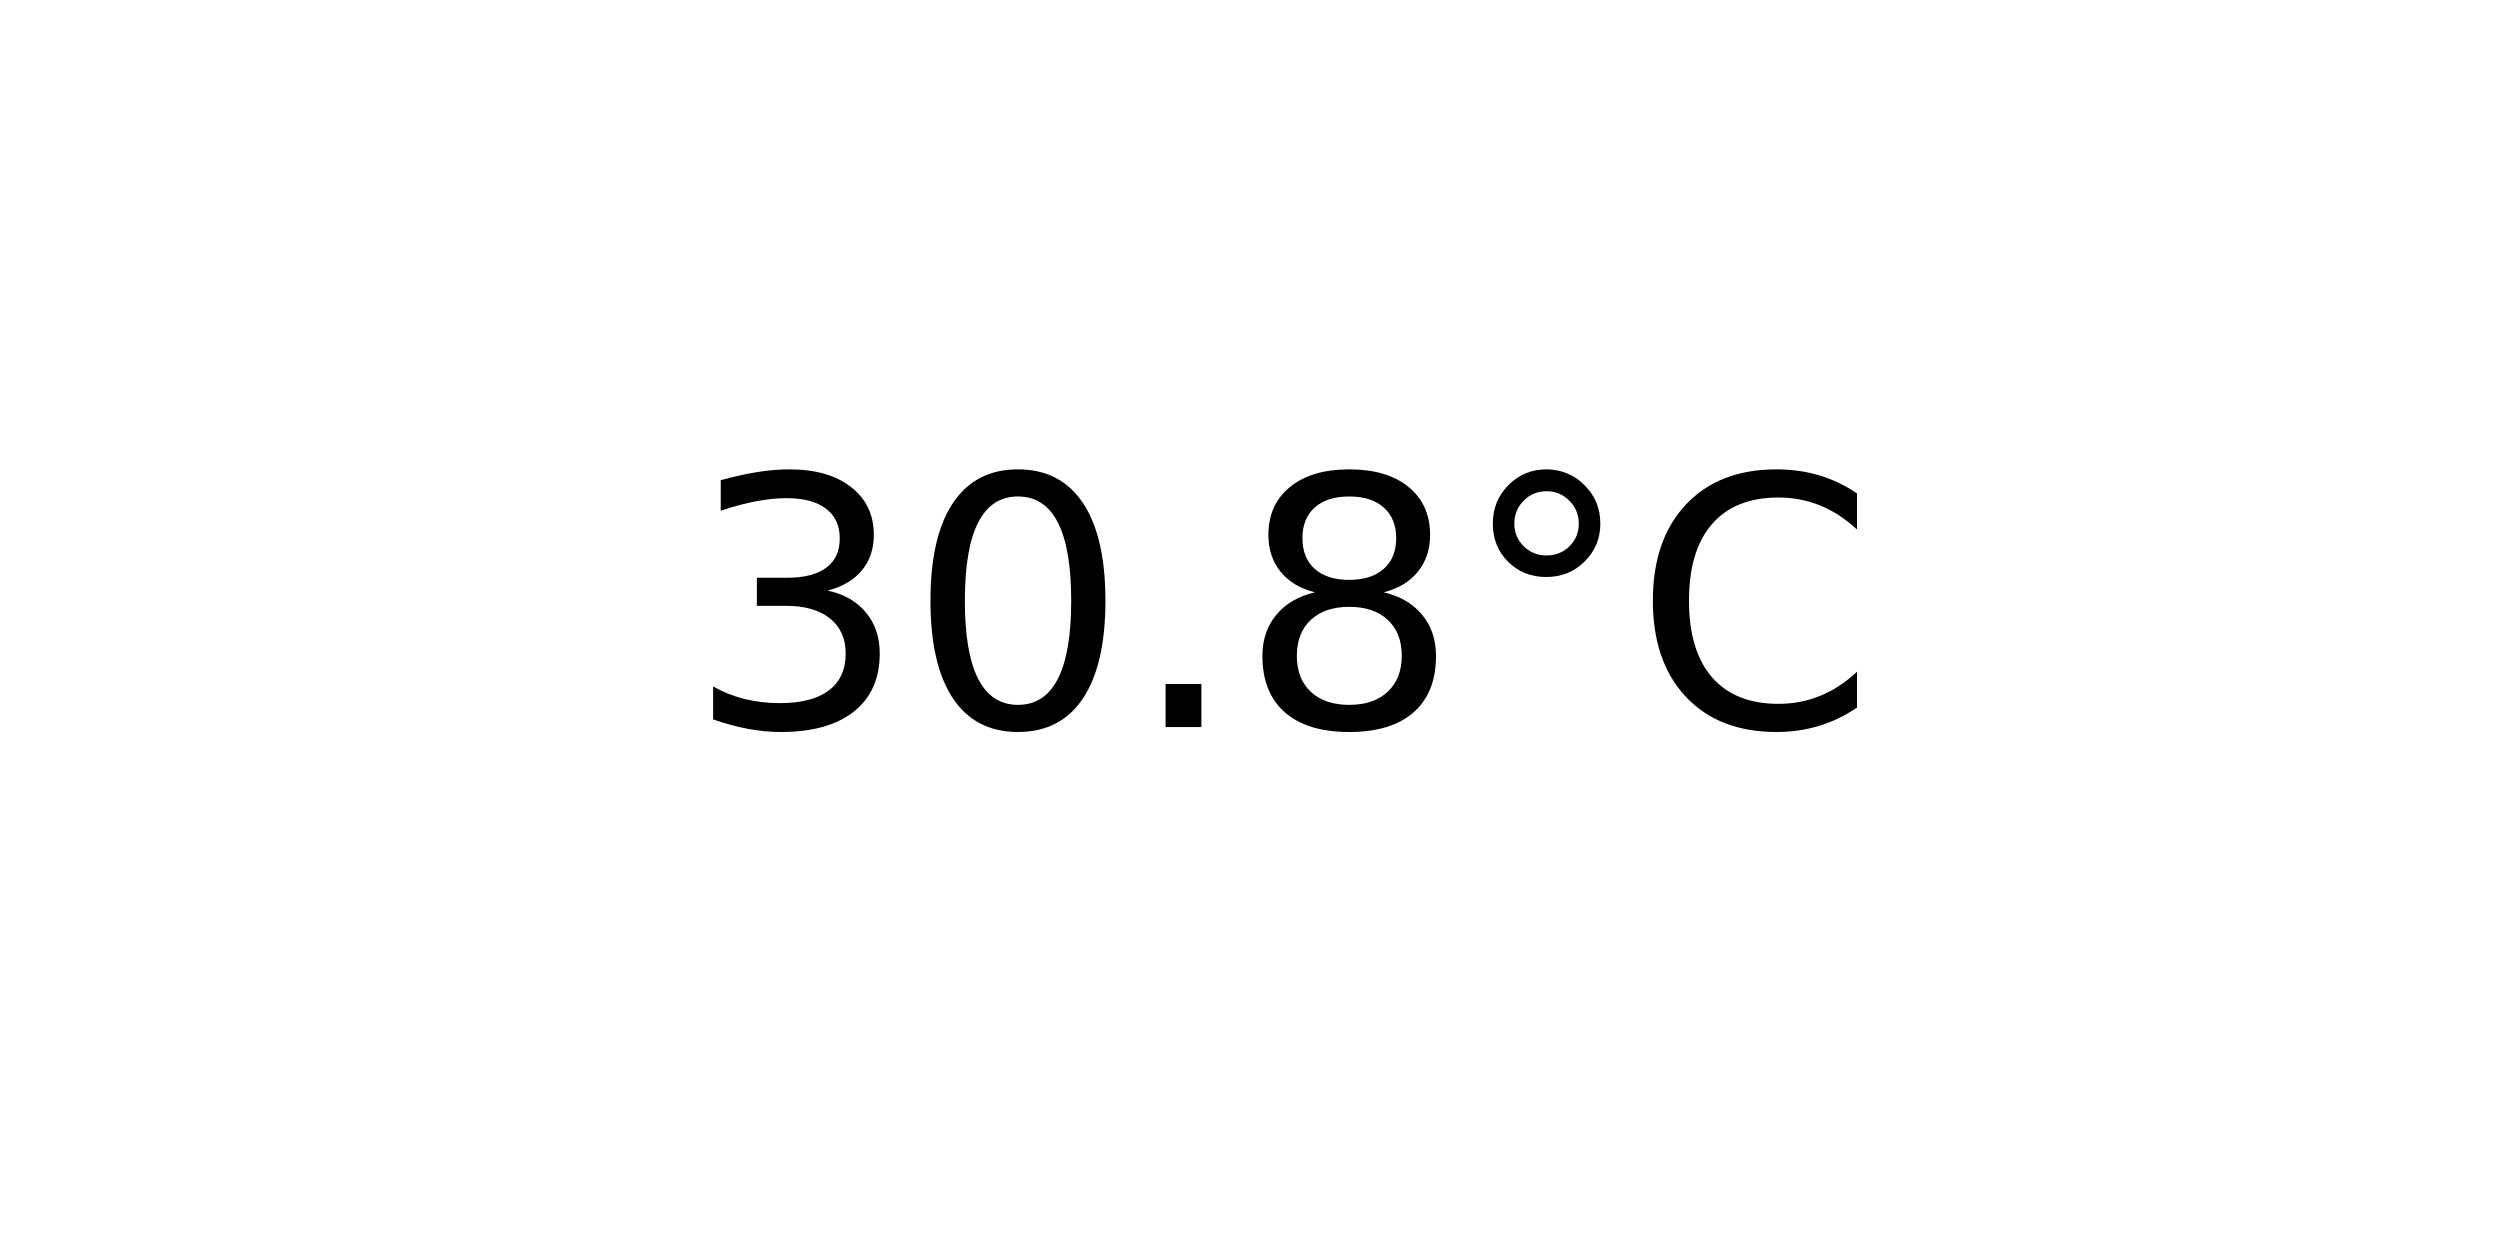
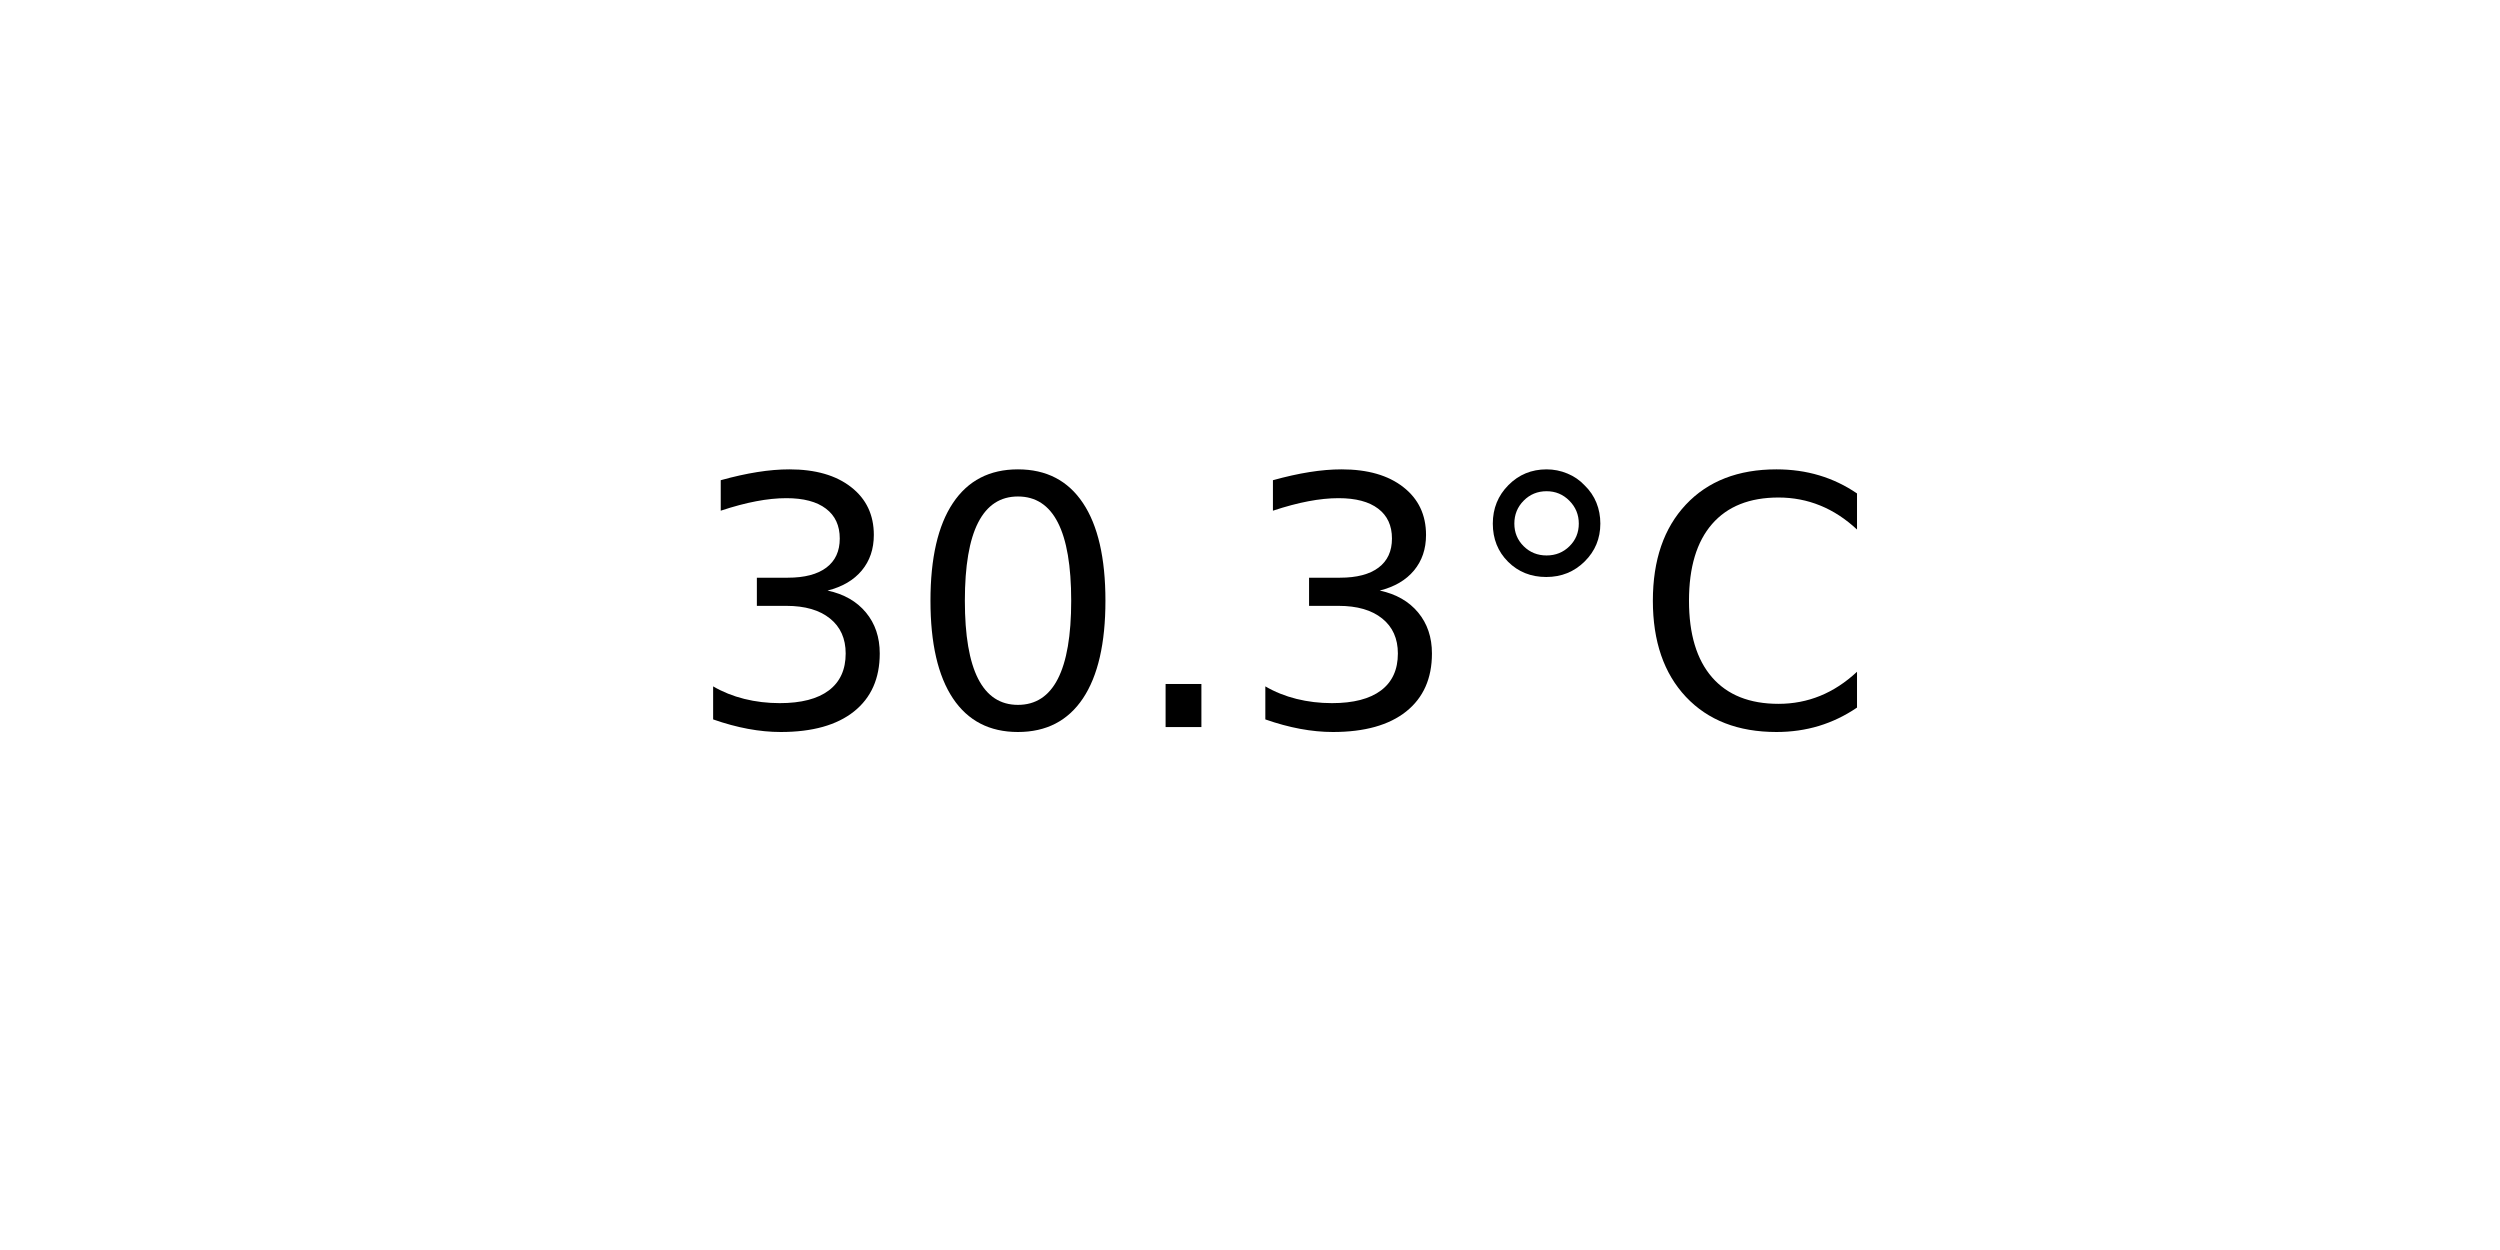
<svg xmlns="http://www.w3.org/2000/svg" xmlns:xlink="http://www.w3.org/1999/xlink" width="72pt" height="36pt" viewBox="0 0 72 36" version="1.1">
  <defs>
    <style type="text/css">*{stroke-linejoin: round; stroke-linecap: butt}</style>
  </defs>
  <g id="figure_1">
    <g id="axes_1">
      <g id="text_1">
        <g transform="translate(19.77578 20.93937) scale(0.1 -0.1)">
          <defs>
            <path id="DejaVuSans-33" d="M 2597 2516  Q 3050 2419 3304 2112  Q 3559 1806 3559 1356  Q 3559 666 3084 287  Q 2609 -91 1734 -91  Q 1441 -91 1130 -33  Q 819 25 488 141  L 488 750  Q 750 597 1062 519  Q 1375 441 1716 441  Q 2309 441 2620 675  Q 2931 909 2931 1356  Q 2931 1769 2642 2001  Q 2353 2234 1838 2234  L 1294 2234  L 1294 2753  L 1863 2753  Q 2328 2753 2575 2939  Q 2822 3125 2822 3475  Q 2822 3834 2567 4026  Q 2313 4219 1838 4219  Q 1578 4219 1281 4162  Q 984 4106 628 3988  L 628 4550  Q 988 4650 1302 4700  Q 1616 4750 1894 4750  Q 2613 4750 3031 4423  Q 3450 4097 3450 3541  Q 3450 3153 3228 2886  Q 3006 2619 2597 2516  z " transform="scale(0.015625)" />
            <path id="DejaVuSans-30" d="M 2034 4250  Q 1547 4250 1301 3770  Q 1056 3291 1056 2328  Q 1056 1369 1301 889  Q 1547 409 2034 409  Q 2525 409 2770 889  Q 3016 1369 3016 2328  Q 3016 3291 2770 3770  Q 2525 4250 2034 4250  z M 2034 4750  Q 2819 4750 3233 4129  Q 3647 3509 3647 2328  Q 3647 1150 3233 529  Q 2819 -91 2034 -91  Q 1250 -91 836 529  Q 422 1150 422 2328  Q 422 3509 836 4129  Q 1250 4750 2034 4750  z " transform="scale(0.015625)" />
            <path id="DejaVuSans-2e" d="M 684 794  L 1344 794  L 1344 0  L 684 0  L 684 794  z " transform="scale(0.015625)" />
-             <path id="DejaVuSans-38" d="M 2034 2216  Q 1584 2216 1326 1975  Q 1069 1734 1069 1313  Q 1069 891 1326 650  Q 1584 409 2034 409  Q 2484 409 2743 651  Q 3003 894 3003 1313  Q 3003 1734 2745 1975  Q 2488 2216 2034 2216  z M 1403 2484  Q 997 2584 770 2862  Q 544 3141 544 3541  Q 544 4100 942 4425  Q 1341 4750 2034 4750  Q 2731 4750 3128 4425  Q 3525 4100 3525 3541  Q 3525 3141 3298 2862  Q 3072 2584 2669 2484  Q 3125 2378 3379 2068  Q 3634 1759 3634 1313  Q 3634 634 3220 271  Q 2806 -91 2034 -91  Q 1263 -91 848 271  Q 434 634 434 1313  Q 434 1759 690 2068  Q 947 2378 1403 2484  z M 1172 3481  Q 1172 3119 1398 2916  Q 1625 2713 2034 2713  Q 2441 2713 2670 2916  Q 2900 3119 2900 3481  Q 2900 3844 2670 4047  Q 2441 4250 2034 4250  Q 1625 4250 1398 4047  Q 1172 3844 1172 3481  z " transform="scale(0.015625)" />
            <path id="DejaVuSans-b0" d="M 1600 4347  Q 1350 4347 1178 4173  Q 1006 4000 1006 3750  Q 1006 3503 1178 3333  Q 1350 3163 1600 3163  Q 1850 3163 2022 3333  Q 2194 3503 2194 3750  Q 2194 3997 2020 4172  Q 1847 4347 1600 4347  z M 1600 4750  Q 1800 4750 1984 4673  Q 2169 4597 2303 4453  Q 2447 4313 2519 4134  Q 2591 3956 2591 3750  Q 2591 3338 2302 3052  Q 2013 2766 1594 2766  Q 1172 2766 890 3047  Q 609 3328 609 3750  Q 609 4169 896 4459  Q 1184 4750 1600 4750  z " transform="scale(0.015625)" />
            <path id="DejaVuSans-43" d="M 4122 4306  L 4122 3641  Q 3803 3938 3442 4084  Q 3081 4231 2675 4231  Q 1875 4231 1450 3742  Q 1025 3253 1025 2328  Q 1025 1406 1450 917  Q 1875 428 2675 428  Q 3081 428 3442 575  Q 3803 722 4122 1019  L 4122 359  Q 3791 134 3420 21  Q 3050 -91 2638 -91  Q 1578 -91 968 557  Q 359 1206 359 2328  Q 359 3453 968 4101  Q 1578 4750 2638 4750  Q 3056 4750 3426 4639  Q 3797 4528 4122 4306  z " transform="scale(0.015625)" />
          </defs>
          <use xlink:href="#DejaVuSans-33" />
          <use xlink:href="#DejaVuSans-30" x="63.623" />
          <use xlink:href="#DejaVuSans-2e" x="127.246" />
-           <use xlink:href="#DejaVuSans-38" x="159.033" />
+           <use xlink:href="#DejaVuSans-33" x="159.033" />
          <use xlink:href="#DejaVuSans-b0" x="222.656" />
          <use xlink:href="#DejaVuSans-43" x="272.656" />
        </g>
      </g>
    </g>
  </g>
</svg>
